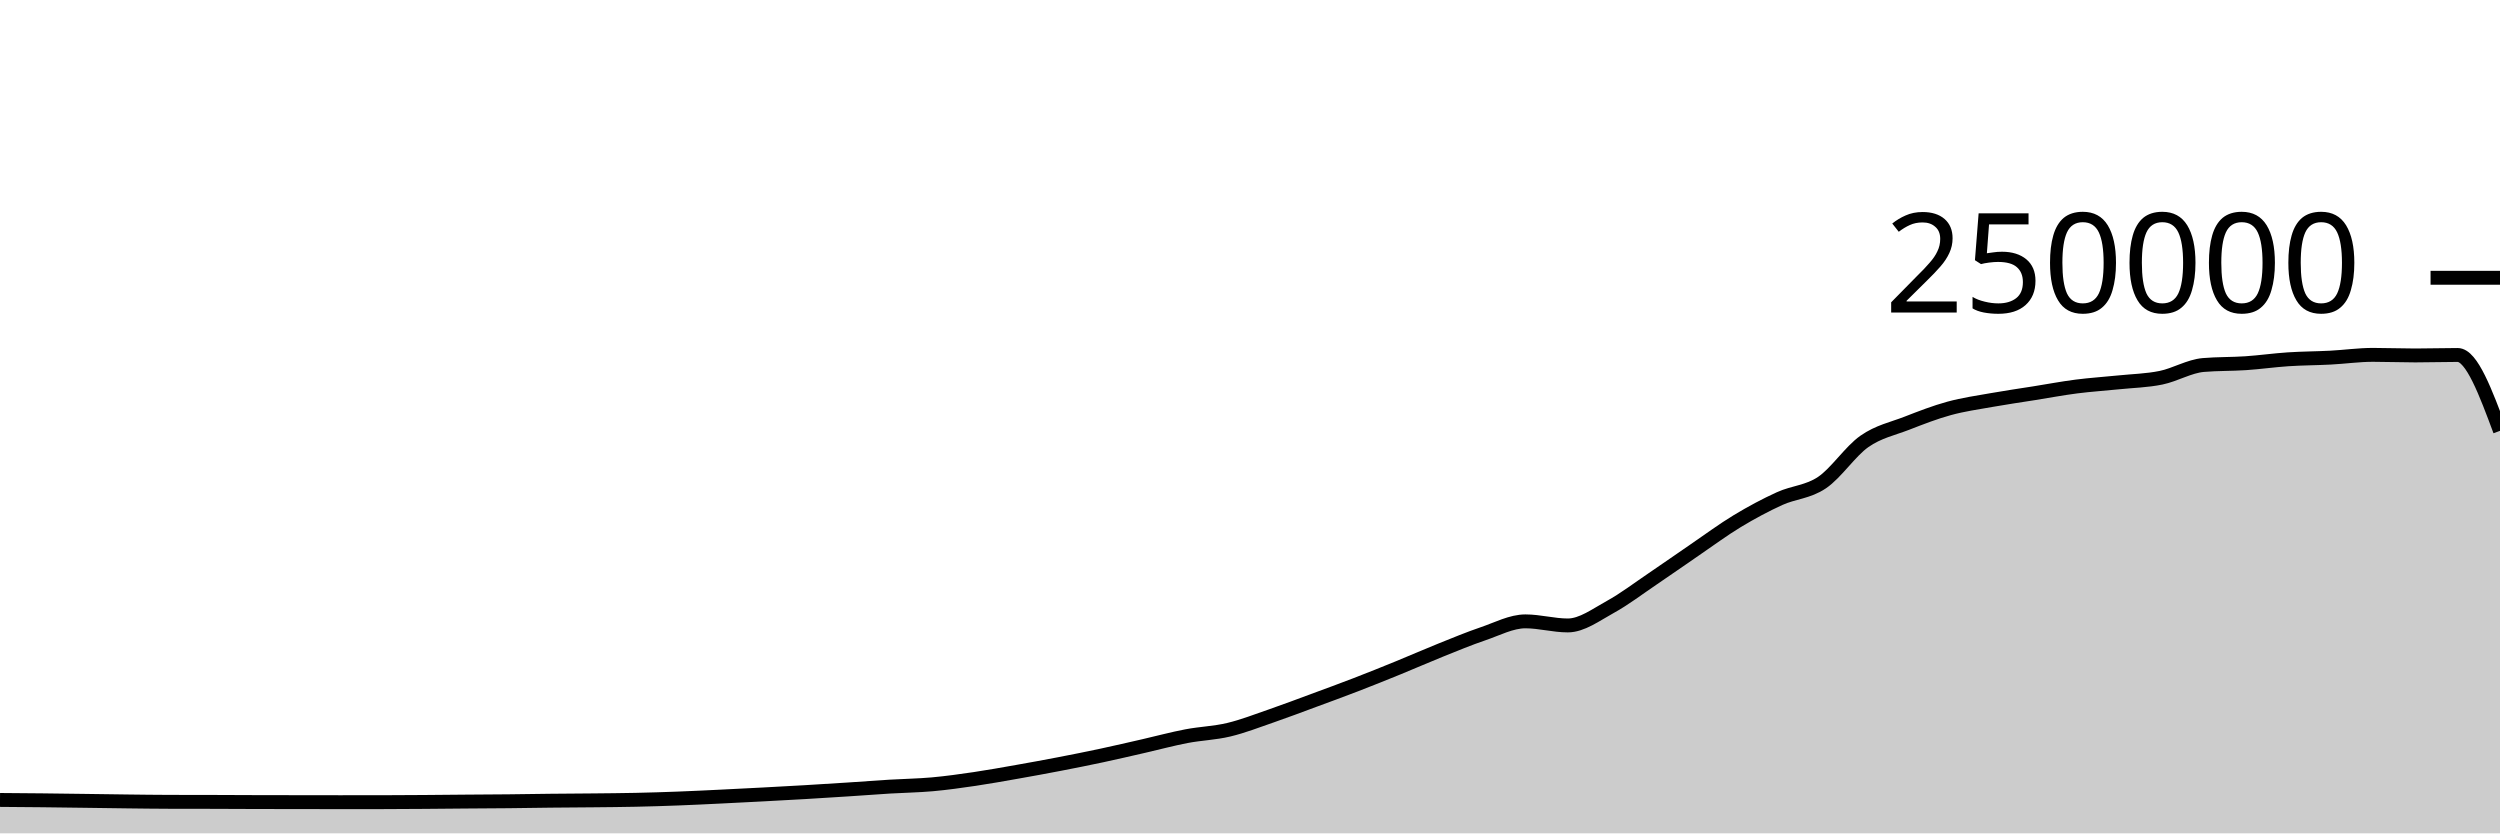
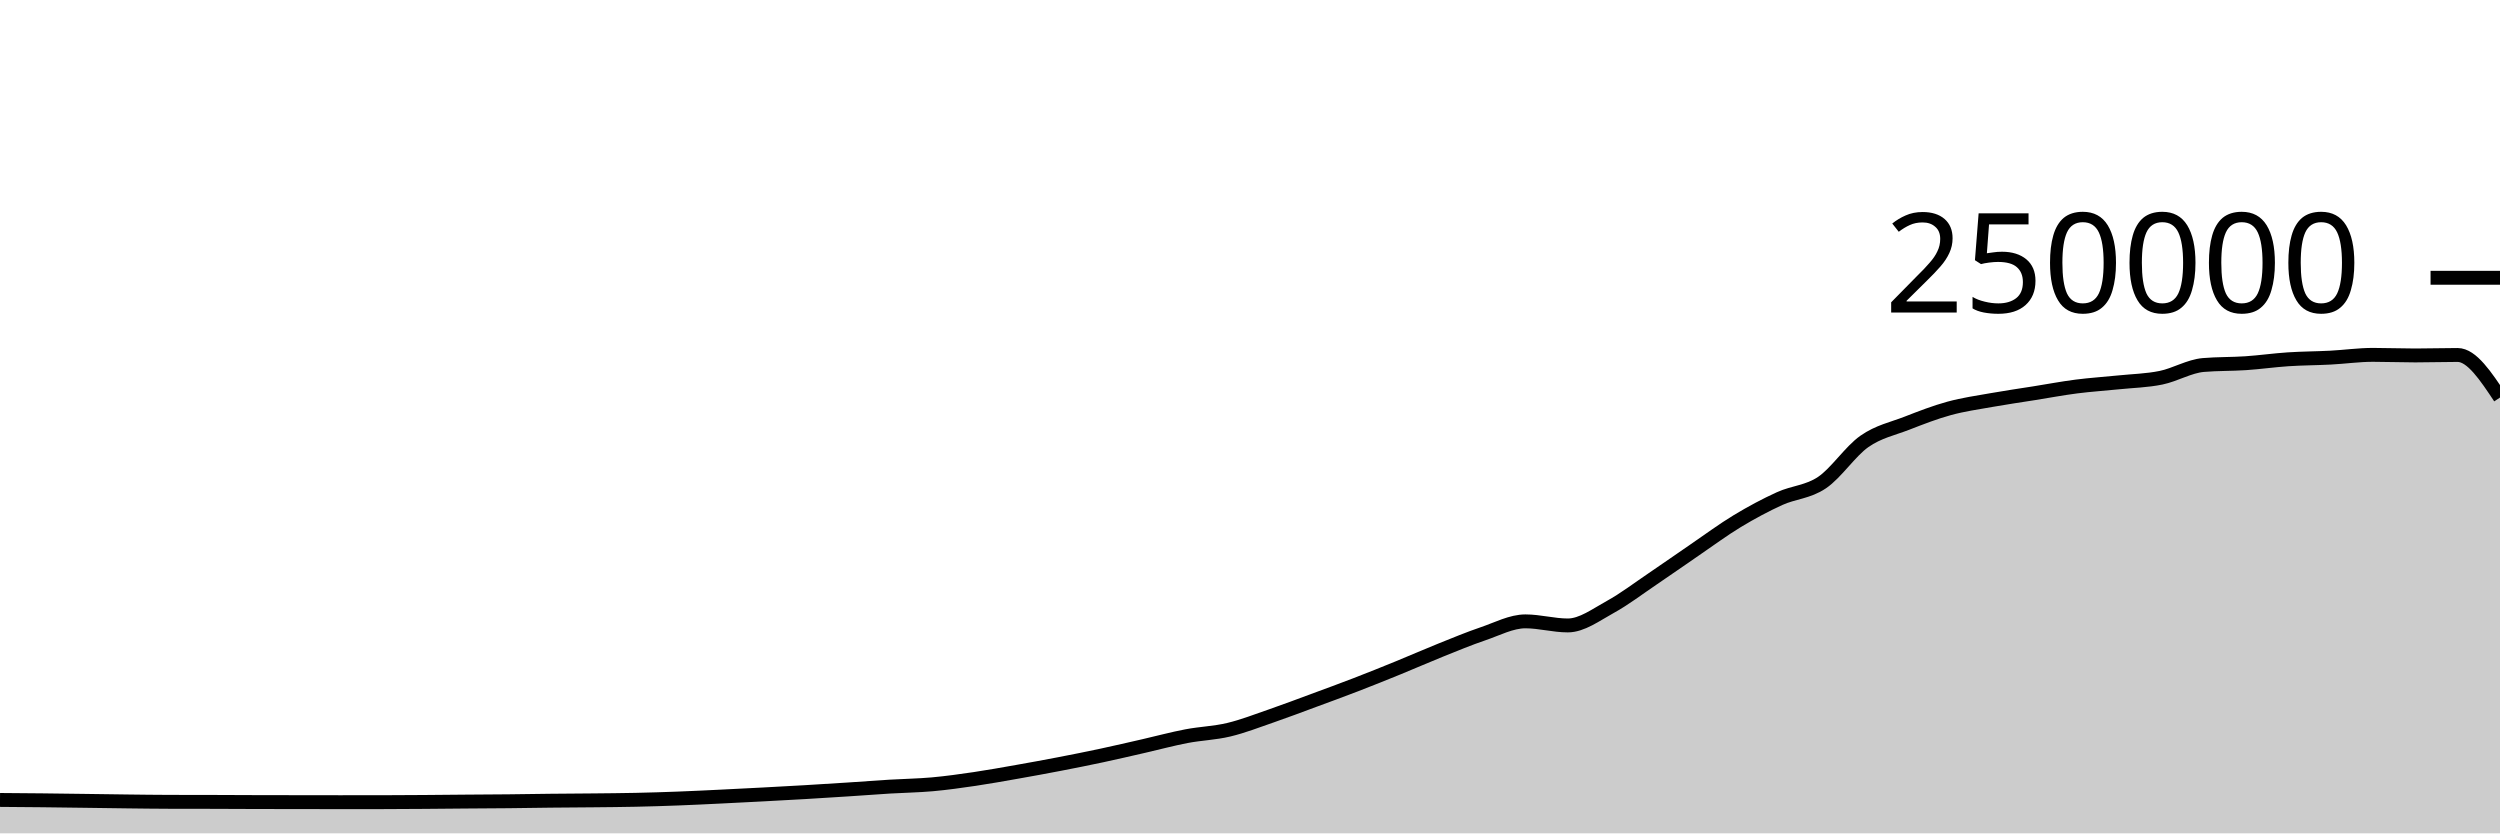
<svg xmlns="http://www.w3.org/2000/svg" viewBox="0 0 180 60">
  <g transform="translate(0,20)">
-     <path class="area" fill="rgba(0, 0, 0, 0.2)" d="M0,37.596C1.017,37.603,2.034,37.611,3.051,37.622C4.068,37.633,5.085,37.647,6.102,37.661C7.119,37.674,8.136,37.691,9.153,37.703C10.169,37.715,11.186,37.73,12.203,37.732C13.22,37.735,14.237,37.734,15.254,37.736C16.271,37.739,17.288,37.745,18.305,37.748C19.322,37.751,20.339,37.752,21.356,37.753C22.373,37.755,23.39,37.757,24.407,37.757C25.424,37.757,26.441,37.757,27.458,37.756C28.475,37.755,29.492,37.747,30.508,37.74C31.525,37.733,32.542,37.722,33.559,37.713C34.576,37.705,35.593,37.702,36.61,37.691C37.627,37.681,38.644,37.662,39.661,37.651C40.678,37.64,41.695,37.637,42.712,37.626C43.729,37.616,44.746,37.608,45.763,37.586C46.78,37.564,47.797,37.533,48.814,37.494C49.831,37.456,50.847,37.405,51.864,37.356C52.881,37.307,53.898,37.255,54.915,37.201C55.932,37.147,56.949,37.093,57.966,37.033C58.983,36.974,60,36.91,61.017,36.843C62.034,36.777,63.051,36.698,64.068,36.636C65.085,36.574,66.102,36.562,67.119,36.471C68.136,36.379,69.153,36.237,70.169,36.087C71.186,35.937,72.203,35.752,73.22,35.573C74.237,35.394,75.254,35.209,76.271,35.012C77.288,34.816,78.305,34.614,79.322,34.396C80.339,34.179,81.356,33.94,82.373,33.708C83.39,33.476,84.407,33.199,85.424,33.005C86.441,32.81,87.458,32.783,88.475,32.54C89.492,32.297,90.508,31.898,91.525,31.548C92.542,31.197,93.559,30.81,94.576,30.435C95.593,30.06,96.61,29.689,97.627,29.296C98.644,28.904,99.661,28.495,100.678,28.08C101.695,27.666,102.712,27.216,103.729,26.808C104.746,26.4,105.763,25.976,106.78,25.631C107.797,25.286,108.814,24.738,109.831,24.738C110.847,24.738,111.864,25.032,112.881,25.032C113.898,25.032,114.915,24.263,115.932,23.705C116.949,23.147,117.966,22.37,118.983,21.683C120,20.996,121.017,20.278,122.034,19.584C123.051,18.89,124.068,18.134,125.085,17.52C126.102,16.906,127.119,16.36,128.136,15.898C129.153,15.436,130.169,15.433,131.186,14.746C132.203,14.06,133.22,12.493,134.237,11.781C135.254,11.069,136.271,10.87,137.288,10.474C138.305,10.078,139.322,9.682,140.339,9.404C141.356,9.125,142.373,8.984,143.39,8.803C144.407,8.621,145.424,8.477,146.441,8.315C147.458,8.153,148.475,7.961,149.492,7.83C150.508,7.699,151.525,7.636,152.542,7.53C153.559,7.425,154.576,7.406,155.593,7.197C156.61,6.989,157.627,6.366,158.644,6.28C159.661,6.194,160.678,6.219,161.695,6.151C162.712,6.082,163.729,5.936,164.746,5.869C165.763,5.802,166.78,5.802,167.797,5.749C168.814,5.696,169.831,5.55,170.847,5.55C171.864,5.55,172.881,5.592,173.898,5.592C174.915,5.592,175.932,5.558,176.949,5.558C177.966,5.558,178.983,8.289,180,11.02L180,40C178.983,40,177.966,40,176.949,40C175.932,40,174.915,40,173.898,40C172.881,40,171.864,40,170.847,40C169.831,40,168.814,40,167.797,40C166.78,40,165.763,40,164.746,40C163.729,40,162.712,40,161.695,40C160.678,40,159.661,40,158.644,40C157.627,40,156.61,40,155.593,40C154.576,40,153.559,40,152.542,40C151.525,40,150.508,40,149.492,40C148.475,40,147.458,40,146.441,40C145.424,40,144.407,40,143.39,40C142.373,40,141.356,40,140.339,40C139.322,40,138.305,40,137.288,40C136.271,40,135.254,40,134.237,40C133.22,40,132.203,40,131.186,40C130.169,40,129.153,40,128.136,40C127.119,40,126.102,40,125.085,40C124.068,40,123.051,40,122.034,40C121.017,40,120,40,118.983,40C117.966,40,116.949,40,115.932,40C114.915,40,113.898,40,112.881,40C111.864,40,110.847,40,109.831,40C108.814,40,107.797,40,106.78,40C105.763,40,104.746,40,103.729,40C102.712,40,101.695,40,100.678,40C99.661,40,98.644,40,97.627,40C96.61,40,95.593,40,94.576,40C93.559,40,92.542,40,91.525,40C90.508,40,89.492,40,88.475,40C87.458,40,86.441,40,85.424,40C84.407,40,83.39,40,82.373,40C81.356,40,80.339,40,79.322,40C78.305,40,77.288,40,76.271,40C75.254,40,74.237,40,73.22,40C72.203,40,71.186,40,70.169,40C69.153,40,68.136,40,67.119,40C66.102,40,65.085,40,64.068,40C63.051,40,62.034,40,61.017,40C60,40,58.983,40,57.966,40C56.949,40,55.932,40,54.915,40C53.898,40,52.881,40,51.864,40C50.847,40,49.831,40,48.814,40C47.797,40,46.78,40,45.763,40C44.746,40,43.729,40,42.712,40C41.695,40,40.678,40,39.661,40C38.644,40,37.627,40,36.61,40C35.593,40,34.576,40,33.559,40C32.542,40,31.525,40,30.508,40C29.492,40,28.475,40,27.458,40C26.441,40,25.424,40,24.407,40C23.39,40,22.373,40,21.356,40C20.339,40,19.322,40,18.305,40C17.288,40,16.271,40,15.254,40C14.237,40,13.22,40,12.203,40C11.186,40,10.169,40,9.153,40C8.136,40,7.119,40,6.102,40C5.085,40,4.068,40,3.051,40C2.034,40,1.017,40,0,40Z" />
-     <path class="line" stroke="black" fill="none" d="M0,37.596C1.017,37.603,2.034,37.611,3.051,37.622C4.068,37.633,5.085,37.647,6.102,37.661C7.119,37.674,8.136,37.691,9.153,37.703C10.169,37.715,11.186,37.73,12.203,37.732C13.22,37.735,14.237,37.734,15.254,37.736C16.271,37.739,17.288,37.745,18.305,37.748C19.322,37.751,20.339,37.752,21.356,37.753C22.373,37.755,23.39,37.757,24.407,37.757C25.424,37.757,26.441,37.757,27.458,37.756C28.475,37.755,29.492,37.747,30.508,37.74C31.525,37.733,32.542,37.722,33.559,37.713C34.576,37.705,35.593,37.702,36.61,37.691C37.627,37.681,38.644,37.662,39.661,37.651C40.678,37.64,41.695,37.637,42.712,37.626C43.729,37.616,44.746,37.608,45.763,37.586C46.78,37.564,47.797,37.533,48.814,37.494C49.831,37.456,50.847,37.405,51.864,37.356C52.881,37.307,53.898,37.255,54.915,37.201C55.932,37.147,56.949,37.093,57.966,37.033C58.983,36.974,60,36.91,61.017,36.843C62.034,36.777,63.051,36.698,64.068,36.636C65.085,36.574,66.102,36.562,67.119,36.471C68.136,36.379,69.153,36.237,70.169,36.087C71.186,35.937,72.203,35.752,73.22,35.573C74.237,35.394,75.254,35.209,76.271,35.012C77.288,34.816,78.305,34.614,79.322,34.396C80.339,34.179,81.356,33.94,82.373,33.708C83.39,33.476,84.407,33.199,85.424,33.005C86.441,32.81,87.458,32.783,88.475,32.54C89.492,32.297,90.508,31.898,91.525,31.548C92.542,31.197,93.559,30.81,94.576,30.435C95.593,30.06,96.61,29.689,97.627,29.296C98.644,28.904,99.661,28.495,100.678,28.08C101.695,27.666,102.712,27.216,103.729,26.808C104.746,26.4,105.763,25.976,106.78,25.631C107.797,25.286,108.814,24.738,109.831,24.738C110.847,24.738,111.864,25.032,112.881,25.032C113.898,25.032,114.915,24.263,115.932,23.705C116.949,23.147,117.966,22.37,118.983,21.683C120,20.996,121.017,20.278,122.034,19.584C123.051,18.89,124.068,18.134,125.085,17.52C126.102,16.906,127.119,16.36,128.136,15.898C129.153,15.436,130.169,15.433,131.186,14.746C132.203,14.06,133.22,12.493,134.237,11.781C135.254,11.069,136.271,10.87,137.288,10.474C138.305,10.078,139.322,9.682,140.339,9.404C141.356,9.125,142.373,8.984,143.39,8.803C144.407,8.621,145.424,8.477,146.441,8.315C147.458,8.153,148.475,7.961,149.492,7.83C150.508,7.699,151.525,7.636,152.542,7.53C153.559,7.425,154.576,7.406,155.593,7.197C156.61,6.989,157.627,6.366,158.644,6.28C159.661,6.194,160.678,6.219,161.695,6.151C162.712,6.082,163.729,5.936,164.746,5.869C165.763,5.802,166.78,5.802,167.797,5.749C168.814,5.696,169.831,5.55,170.847,5.55C171.864,5.55,172.881,5.592,173.898,5.592C174.915,5.592,175.932,5.558,176.949,5.558C177.966,5.558,178.983,8.289,180,11.02" />
+     <path class="area" fill="rgba(0, 0, 0, 0.2)" d="M0,37.596C1.017,37.603,2.034,37.611,3.051,37.622C4.068,37.633,5.085,37.647,6.102,37.661C7.119,37.674,8.136,37.691,9.153,37.703C10.169,37.715,11.186,37.73,12.203,37.732C13.22,37.735,14.237,37.734,15.254,37.736C16.271,37.739,17.288,37.745,18.305,37.748C19.322,37.751,20.339,37.752,21.356,37.753C22.373,37.755,23.39,37.757,24.407,37.757C25.424,37.757,26.441,37.757,27.458,37.756C28.475,37.755,29.492,37.747,30.508,37.74C31.525,37.733,32.542,37.722,33.559,37.713C34.576,37.705,35.593,37.702,36.61,37.691C37.627,37.681,38.644,37.662,39.661,37.651C40.678,37.64,41.695,37.637,42.712,37.626C43.729,37.616,44.746,37.608,45.763,37.586C46.78,37.564,47.797,37.533,48.814,37.494C49.831,37.456,50.847,37.405,51.864,37.356C52.881,37.307,53.898,37.255,54.915,37.201C55.932,37.147,56.949,37.093,57.966,37.033C58.983,36.974,60,36.91,61.017,36.843C62.034,36.777,63.051,36.698,64.068,36.636C65.085,36.574,66.102,36.562,67.119,36.471C68.136,36.379,69.153,36.237,70.169,36.087C71.186,35.937,72.203,35.752,73.22,35.573C74.237,35.394,75.254,35.209,76.271,35.012C77.288,34.816,78.305,34.614,79.322,34.396C80.339,34.179,81.356,33.94,82.373,33.708C83.39,33.476,84.407,33.199,85.424,33.005C86.441,32.81,87.458,32.783,88.475,32.54C89.492,32.297,90.508,31.898,91.525,31.548C92.542,31.197,93.559,30.81,94.576,30.435C95.593,30.06,96.61,29.689,97.627,29.296C98.644,28.904,99.661,28.495,100.678,28.08C101.695,27.666,102.712,27.216,103.729,26.808C104.746,26.4,105.763,25.976,106.78,25.631C107.797,25.286,108.814,24.738,109.831,24.738C110.847,24.738,111.864,25.032,112.881,25.032C113.898,25.032,114.915,24.263,115.932,23.705C116.949,23.147,117.966,22.37,118.983,21.683C120,20.996,121.017,20.278,122.034,19.584C123.051,18.89,124.068,18.134,125.085,17.52C126.102,16.906,127.119,16.36,128.136,15.898C129.153,15.436,130.169,15.433,131.186,14.746C132.203,14.06,133.22,12.493,134.237,11.781C135.254,11.069,136.271,10.87,137.288,10.474C138.305,10.078,139.322,9.682,140.339,9.404C141.356,9.125,142.373,8.984,143.39,8.803C144.407,8.621,145.424,8.477,146.441,8.315C147.458,8.153,148.475,7.961,149.492,7.83C150.508,7.699,151.525,7.636,152.542,7.53C153.559,7.425,154.576,7.406,155.593,7.197C156.61,6.989,157.627,6.366,158.644,6.28C159.661,6.194,160.678,6.219,161.695,6.151C162.712,6.082,163.729,5.936,164.746,5.869C165.763,5.802,166.78,5.802,167.797,5.749C168.814,5.696,169.831,5.55,170.847,5.55C171.864,5.55,172.881,5.592,173.898,5.592C174.915,5.592,175.932,5.558,176.949,5.558C177.966,5.558,178.983,7.09,180,8.623L180,40C178.983,40,177.966,40,176.949,40C175.932,40,174.915,40,173.898,40C172.881,40,171.864,40,170.847,40C169.831,40,168.814,40,167.797,40C166.78,40,165.763,40,164.746,40C163.729,40,162.712,40,161.695,40C160.678,40,159.661,40,158.644,40C157.627,40,156.61,40,155.593,40C154.576,40,153.559,40,152.542,40C151.525,40,150.508,40,149.492,40C148.475,40,147.458,40,146.441,40C145.424,40,144.407,40,143.39,40C142.373,40,141.356,40,140.339,40C139.322,40,138.305,40,137.288,40C136.271,40,135.254,40,134.237,40C133.22,40,132.203,40,131.186,40C130.169,40,129.153,40,128.136,40C127.119,40,126.102,40,125.085,40C124.068,40,123.051,40,122.034,40C121.017,40,120,40,118.983,40C117.966,40,116.949,40,115.932,40C114.915,40,113.898,40,112.881,40C111.864,40,110.847,40,109.831,40C108.814,40,107.797,40,106.78,40C105.763,40,104.746,40,103.729,40C102.712,40,101.695,40,100.678,40C99.661,40,98.644,40,97.627,40C96.61,40,95.593,40,94.576,40C93.559,40,92.542,40,91.525,40C90.508,40,89.492,40,88.475,40C87.458,40,86.441,40,85.424,40C84.407,40,83.39,40,82.373,40C81.356,40,80.339,40,79.322,40C78.305,40,77.288,40,76.271,40C75.254,40,74.237,40,73.22,40C72.203,40,71.186,40,70.169,40C69.153,40,68.136,40,67.119,40C66.102,40,65.085,40,64.068,40C63.051,40,62.034,40,61.017,40C60,40,58.983,40,57.966,40C56.949,40,55.932,40,54.915,40C53.898,40,52.881,40,51.864,40C50.847,40,49.831,40,48.814,40C47.797,40,46.78,40,45.763,40C44.746,40,43.729,40,42.712,40C41.695,40,40.678,40,39.661,40C38.644,40,37.627,40,36.61,40C35.593,40,34.576,40,33.559,40C32.542,40,31.525,40,30.508,40C29.492,40,28.475,40,27.458,40C26.441,40,25.424,40,24.407,40C23.39,40,22.373,40,21.356,40C20.339,40,19.322,40,18.305,40C17.288,40,16.271,40,15.254,40C14.237,40,13.22,40,12.203,40C11.186,40,10.169,40,9.153,40C8.136,40,7.119,40,6.102,40C5.085,40,4.068,40,3.051,40C2.034,40,1.017,40,0,40Z" />
+     <path class="line" stroke="black" fill="none" d="M0,37.596C1.017,37.603,2.034,37.611,3.051,37.622C4.068,37.633,5.085,37.647,6.102,37.661C7.119,37.674,8.136,37.691,9.153,37.703C10.169,37.715,11.186,37.73,12.203,37.732C13.22,37.735,14.237,37.734,15.254,37.736C16.271,37.739,17.288,37.745,18.305,37.748C19.322,37.751,20.339,37.752,21.356,37.753C22.373,37.755,23.39,37.757,24.407,37.757C25.424,37.757,26.441,37.757,27.458,37.756C28.475,37.755,29.492,37.747,30.508,37.74C31.525,37.733,32.542,37.722,33.559,37.713C34.576,37.705,35.593,37.702,36.61,37.691C37.627,37.681,38.644,37.662,39.661,37.651C40.678,37.64,41.695,37.637,42.712,37.626C43.729,37.616,44.746,37.608,45.763,37.586C46.78,37.564,47.797,37.533,48.814,37.494C49.831,37.456,50.847,37.405,51.864,37.356C52.881,37.307,53.898,37.255,54.915,37.201C55.932,37.147,56.949,37.093,57.966,37.033C58.983,36.974,60,36.91,61.017,36.843C62.034,36.777,63.051,36.698,64.068,36.636C65.085,36.574,66.102,36.562,67.119,36.471C68.136,36.379,69.153,36.237,70.169,36.087C71.186,35.937,72.203,35.752,73.22,35.573C74.237,35.394,75.254,35.209,76.271,35.012C77.288,34.816,78.305,34.614,79.322,34.396C80.339,34.179,81.356,33.94,82.373,33.708C83.39,33.476,84.407,33.199,85.424,33.005C86.441,32.81,87.458,32.783,88.475,32.54C89.492,32.297,90.508,31.898,91.525,31.548C92.542,31.197,93.559,30.81,94.576,30.435C95.593,30.06,96.61,29.689,97.627,29.296C98.644,28.904,99.661,28.495,100.678,28.08C101.695,27.666,102.712,27.216,103.729,26.808C104.746,26.4,105.763,25.976,106.78,25.631C107.797,25.286,108.814,24.738,109.831,24.738C110.847,24.738,111.864,25.032,112.881,25.032C113.898,25.032,114.915,24.263,115.932,23.705C116.949,23.147,117.966,22.37,118.983,21.683C120,20.996,121.017,20.278,122.034,19.584C123.051,18.89,124.068,18.134,125.085,17.52C126.102,16.906,127.119,16.36,128.136,15.898C129.153,15.436,130.169,15.433,131.186,14.746C132.203,14.06,133.22,12.493,134.237,11.781C135.254,11.069,136.271,10.87,137.288,10.474C138.305,10.078,139.322,9.682,140.339,9.404C141.356,9.125,142.373,8.984,143.39,8.803C144.407,8.621,145.424,8.477,146.441,8.315C147.458,8.153,148.475,7.961,149.492,7.83C150.508,7.699,151.525,7.636,152.542,7.53C153.559,7.425,154.576,7.406,155.593,7.197C156.61,6.989,157.627,6.366,158.644,6.28C159.661,6.194,160.678,6.219,161.695,6.151C162.712,6.082,163.729,5.936,164.746,5.869C165.763,5.802,166.78,5.802,167.797,5.749C168.814,5.696,169.831,5.55,170.847,5.55C171.864,5.55,172.881,5.592,173.898,5.592C174.915,5.592,175.932,5.558,176.949,5.558C177.966,5.558,178.983,7.09,180,8.623" />
    <path class="axis-ceiling" stroke-width="1" stroke="black" fill="none" d="M175,0L180,0" />
    <text class="axis-ceiling-label" font-family="sans-serif" text-anchor="end" font-size="10px" x="170" y="2.5">250000</text>
  </g>
</svg>
